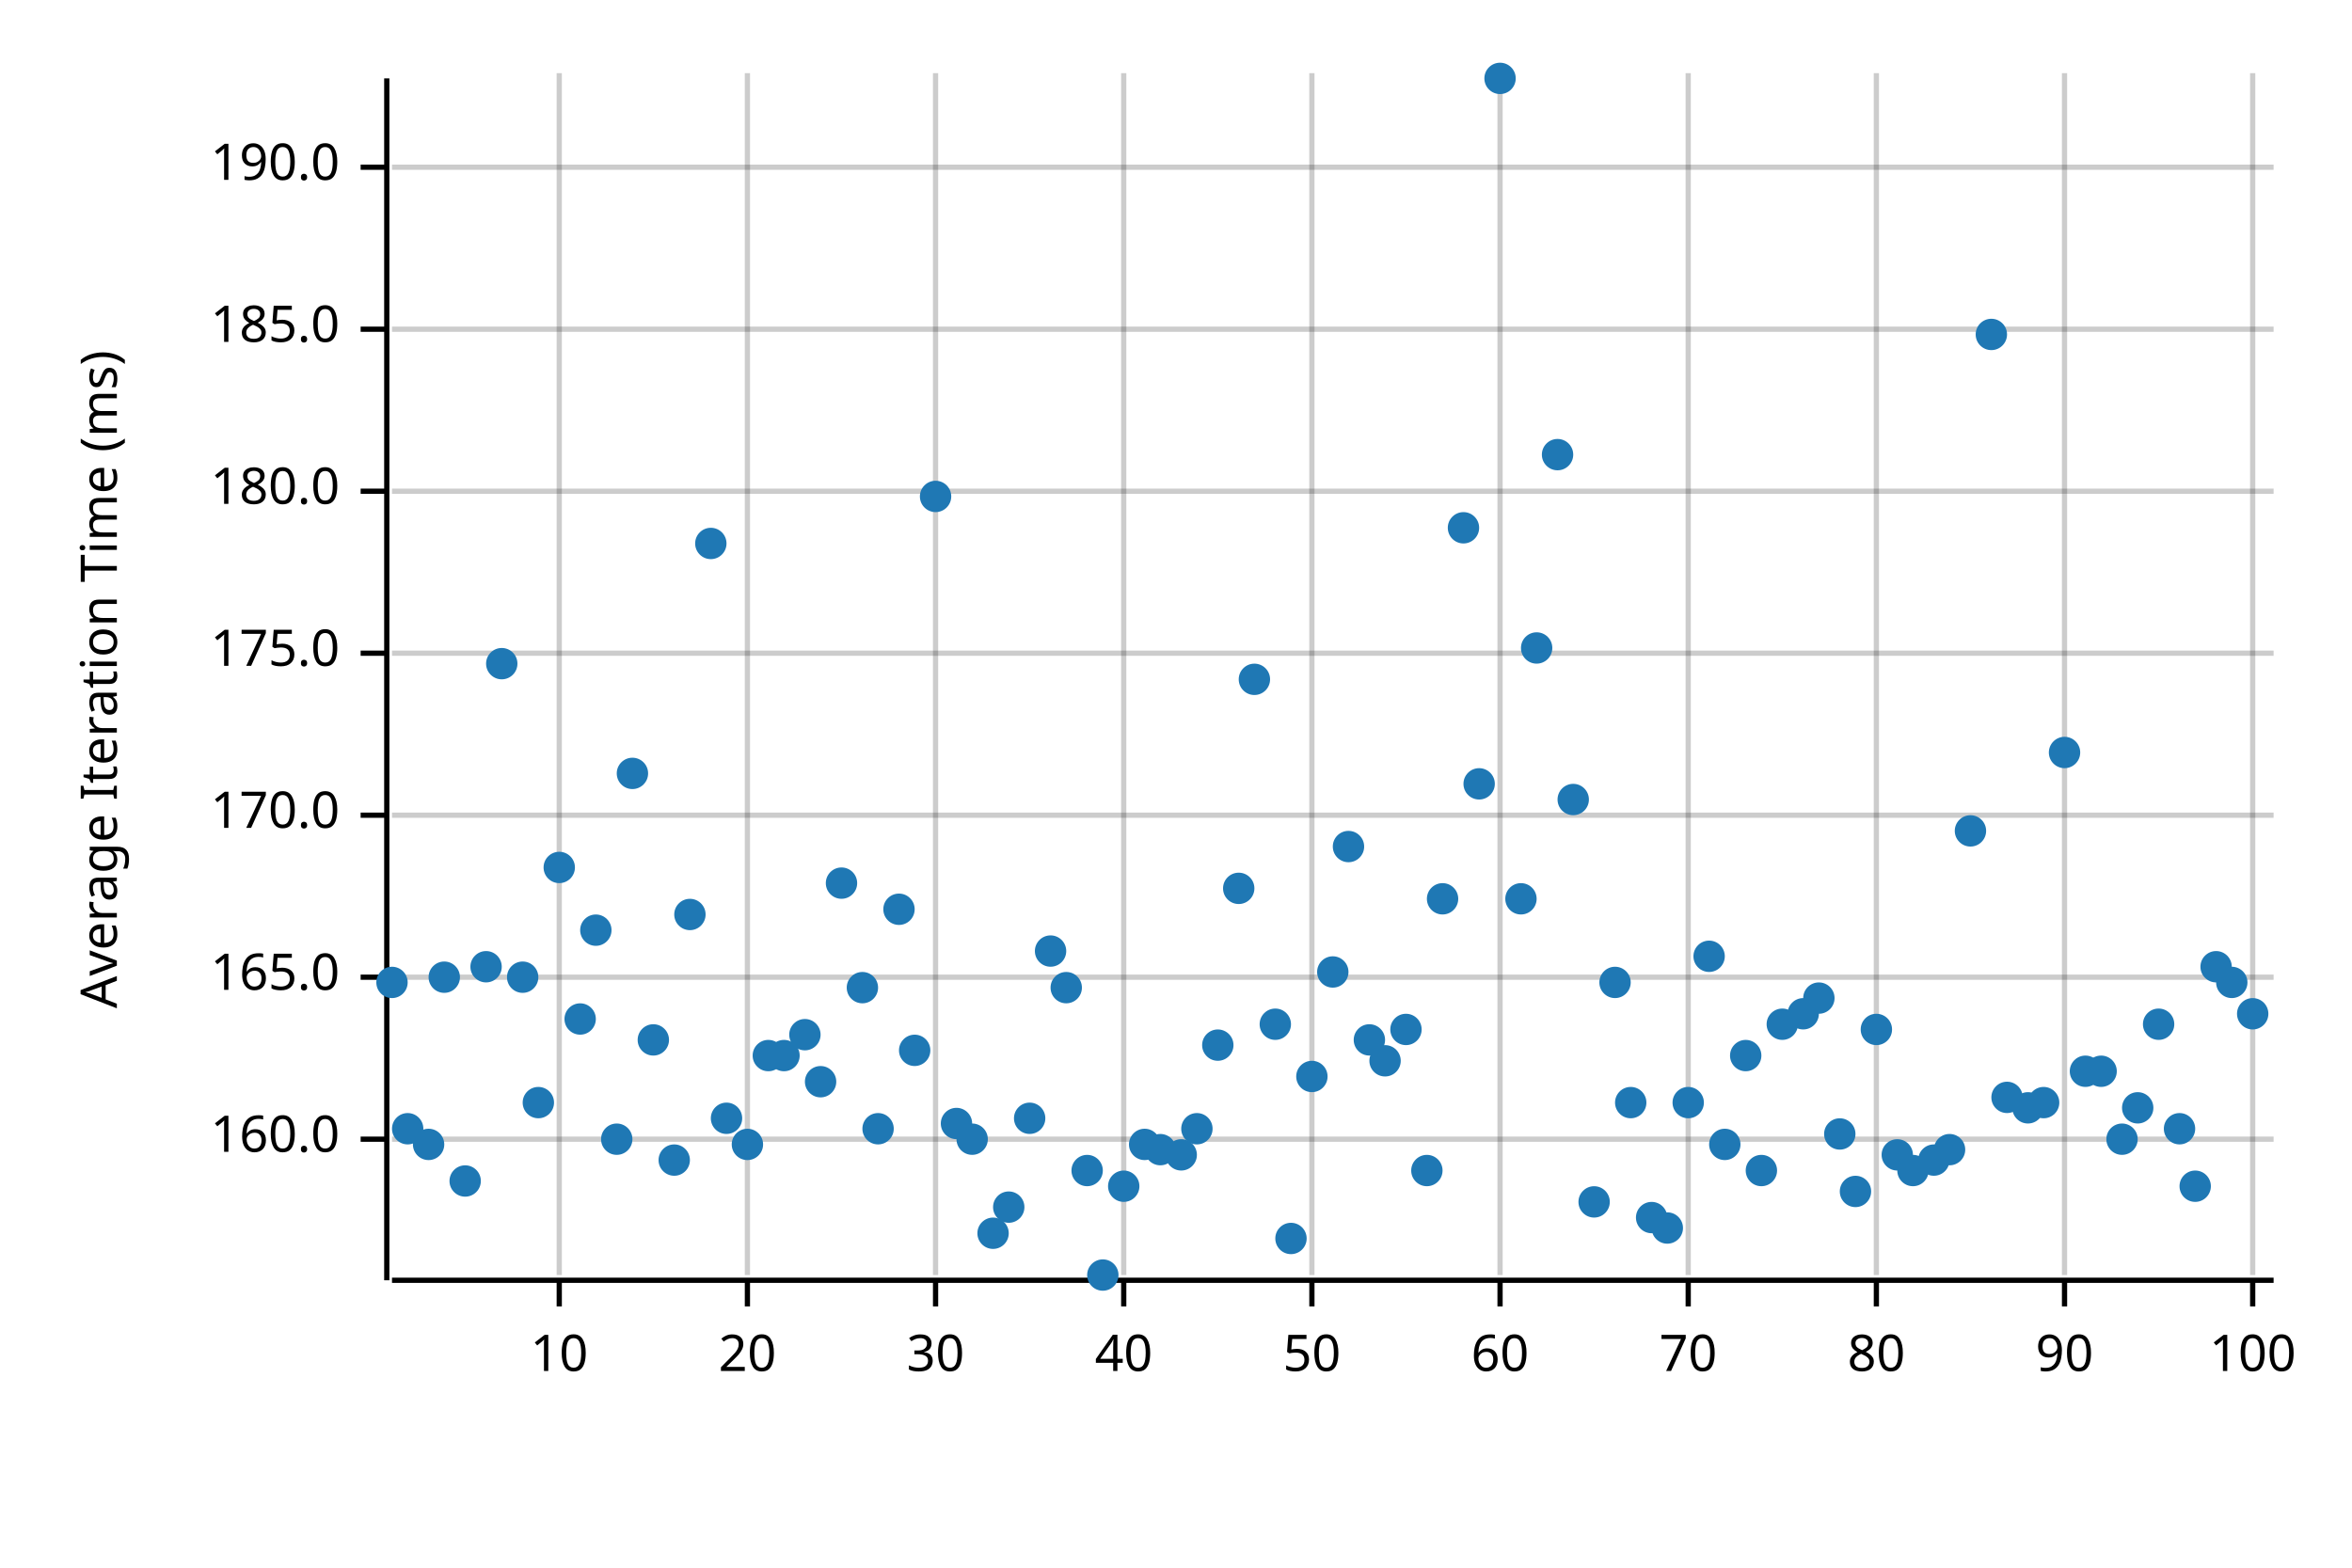
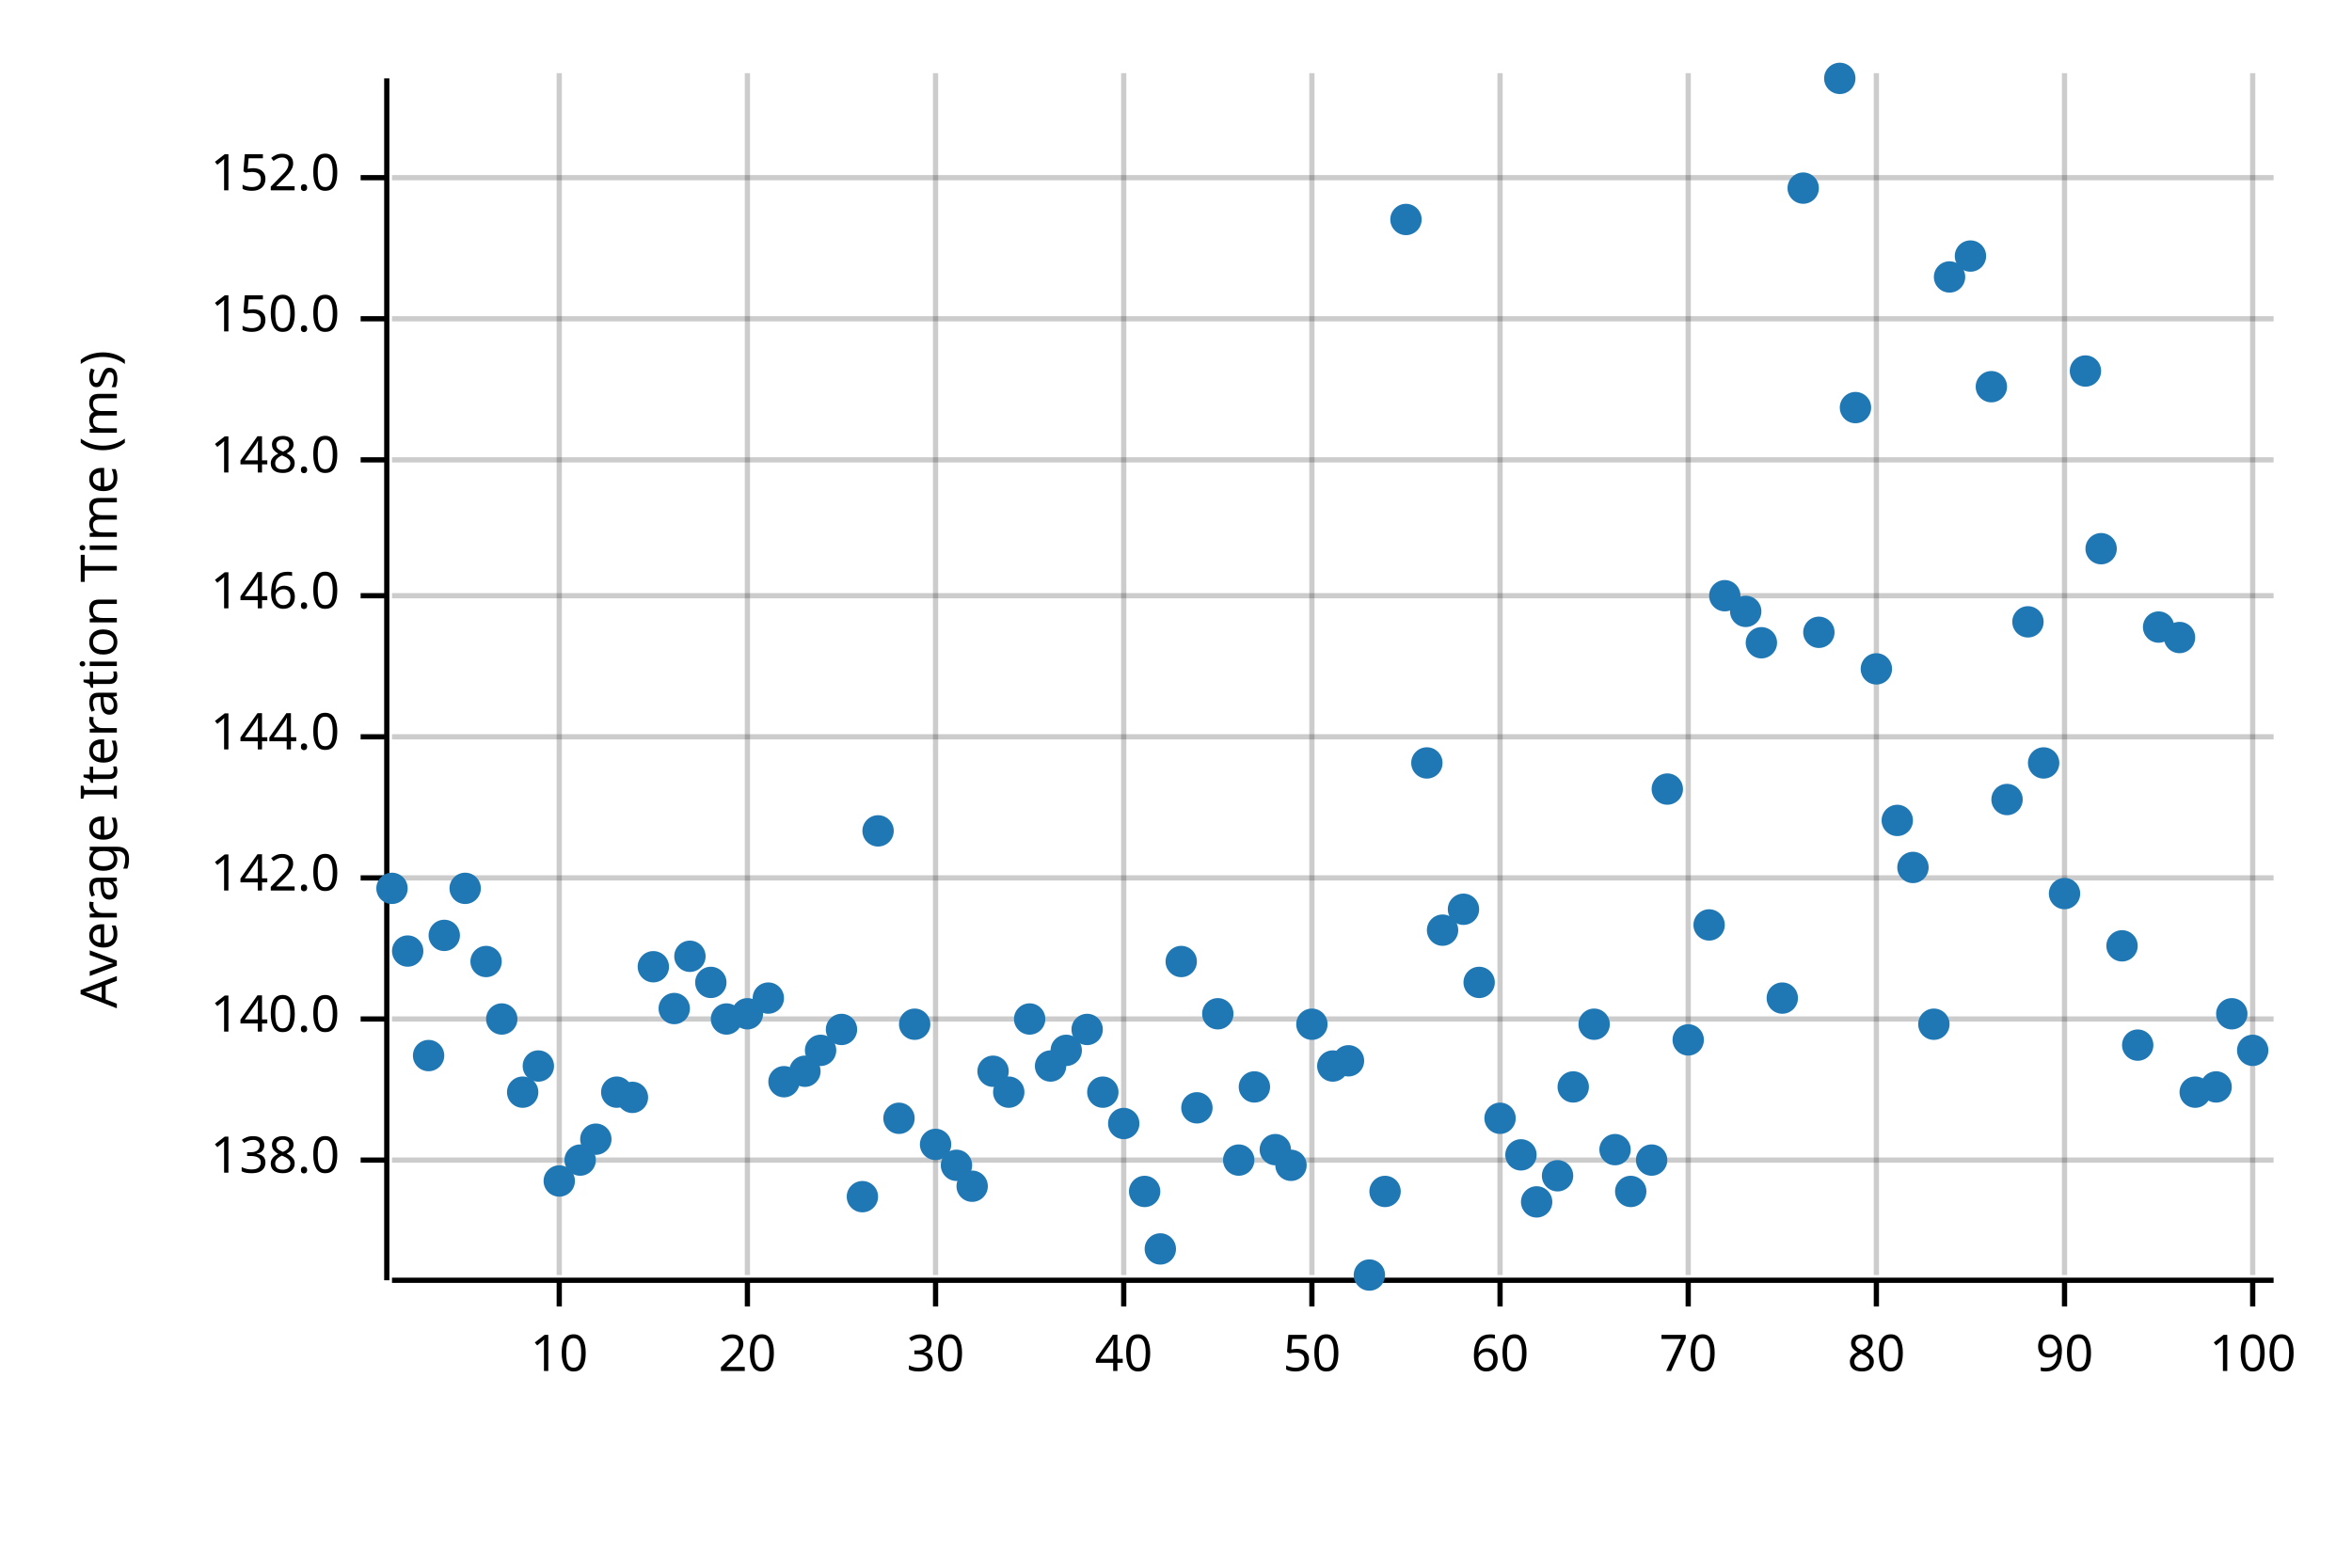
<svg xmlns="http://www.w3.org/2000/svg" width="450" height="300" viewBox="0 0 450 300">
  <text x="15" y="130" dy="0.76em" text-anchor="middle" font-family="sans-serif" font-size="9.677" opacity="1" fill="#000000" transform="rotate(270, 15, 130)">
Average Iteration Time (ms)
</text>
  <line opacity="0.2" stroke="#000000" stroke-width="1" x1="107" y1="244" x2="107" y2="14" />
  <line opacity="0.2" stroke="#000000" stroke-width="1" x1="143" y1="244" x2="143" y2="14" />
  <line opacity="0.2" stroke="#000000" stroke-width="1" x1="179" y1="244" x2="179" y2="14" />
  <line opacity="0.2" stroke="#000000" stroke-width="1" x1="215" y1="244" x2="215" y2="14" />
  <line opacity="0.2" stroke="#000000" stroke-width="1" x1="251" y1="244" x2="251" y2="14" />
  <line opacity="0.2" stroke="#000000" stroke-width="1" x1="287" y1="244" x2="287" y2="14" />
  <line opacity="0.2" stroke="#000000" stroke-width="1" x1="323" y1="244" x2="323" y2="14" />
  <line opacity="0.2" stroke="#000000" stroke-width="1" x1="359" y1="244" x2="359" y2="14" />
  <line opacity="0.2" stroke="#000000" stroke-width="1" x1="395" y1="244" x2="395" y2="14" />
  <line opacity="0.2" stroke="#000000" stroke-width="1" x1="431" y1="244" x2="431" y2="14" />
-   <line opacity="0.2" stroke="#000000" stroke-width="1" x1="75" y1="218" x2="435" y2="218" />
-   <line opacity="0.2" stroke="#000000" stroke-width="1" x1="75" y1="187" x2="435" y2="187" />
-   <line opacity="0.2" stroke="#000000" stroke-width="1" x1="75" y1="156" x2="435" y2="156" />
-   <line opacity="0.2" stroke="#000000" stroke-width="1" x1="75" y1="125" x2="435" y2="125" />
-   <line opacity="0.2" stroke="#000000" stroke-width="1" x1="75" y1="94" x2="435" y2="94" />
-   <line opacity="0.2" stroke="#000000" stroke-width="1" x1="75" y1="63" x2="435" y2="63" />
-   <line opacity="0.2" stroke="#000000" stroke-width="1" x1="75" y1="32" x2="435" y2="32" />
+   <line opacity="0.2" stroke="#000000" stroke-width="1" x1="75" y1="222" x2="435" y2="222" />
+   <line opacity="0.2" stroke="#000000" stroke-width="1" x1="75" y1="195" x2="435" y2="195" />
+   <line opacity="0.2" stroke="#000000" stroke-width="1" x1="75" y1="168" x2="435" y2="168" />
+   <line opacity="0.2" stroke="#000000" stroke-width="1" x1="75" y1="141" x2="435" y2="141" />
+   <line opacity="0.2" stroke="#000000" stroke-width="1" x1="75" y1="114" x2="435" y2="114" />
+   <line opacity="0.2" stroke="#000000" stroke-width="1" x1="75" y1="88" x2="435" y2="88" />
+   <line opacity="0.2" stroke="#000000" stroke-width="1" x1="75" y1="61" x2="435" y2="61" />
+   <line opacity="0.2" stroke="#000000" stroke-width="1" x1="75" y1="34" x2="435" y2="34" />
  <polyline fill="none" opacity="1" stroke="#000000" stroke-width="1" points="74,15 74,245 " />
-   <text x="65" y="218" dy="0.5ex" text-anchor="end" font-family="sans-serif" font-size="9.677" opacity="1" fill="#000000">
- 160.0
+   <text x="65" y="222" dy="0.5ex" text-anchor="end" font-family="sans-serif" font-size="9.677" opacity="1" fill="#000000">
+ 138.0
</text>
-   <polyline fill="none" opacity="1" stroke="#000000" stroke-width="1" points="69,218 74,218 " />
-   <text x="65" y="187" dy="0.5ex" text-anchor="end" font-family="sans-serif" font-size="9.677" opacity="1" fill="#000000">
- 165.0
+   <polyline fill="none" opacity="1" stroke="#000000" stroke-width="1" points="69,222 74,222 " />
+   <text x="65" y="195" dy="0.5ex" text-anchor="end" font-family="sans-serif" font-size="9.677" opacity="1" fill="#000000">
+ 140.0
</text>
-   <polyline fill="none" opacity="1" stroke="#000000" stroke-width="1" points="69,187 74,187 " />
-   <text x="65" y="156" dy="0.5ex" text-anchor="end" font-family="sans-serif" font-size="9.677" opacity="1" fill="#000000">
- 170.0
+   <polyline fill="none" opacity="1" stroke="#000000" stroke-width="1" points="69,195 74,195 " />
+   <text x="65" y="168" dy="0.5ex" text-anchor="end" font-family="sans-serif" font-size="9.677" opacity="1" fill="#000000">
+ 142.0
</text>
-   <polyline fill="none" opacity="1" stroke="#000000" stroke-width="1" points="69,156 74,156 " />
-   <text x="65" y="125" dy="0.5ex" text-anchor="end" font-family="sans-serif" font-size="9.677" opacity="1" fill="#000000">
- 175.0
+   <polyline fill="none" opacity="1" stroke="#000000" stroke-width="1" points="69,168 74,168 " />
+   <text x="65" y="141" dy="0.5ex" text-anchor="end" font-family="sans-serif" font-size="9.677" opacity="1" fill="#000000">
+ 144.0
</text>
-   <polyline fill="none" opacity="1" stroke="#000000" stroke-width="1" points="69,125 74,125 " />
-   <text x="65" y="94" dy="0.5ex" text-anchor="end" font-family="sans-serif" font-size="9.677" opacity="1" fill="#000000">
- 180.0
+   <polyline fill="none" opacity="1" stroke="#000000" stroke-width="1" points="69,141 74,141 " />
+   <text x="65" y="114" dy="0.5ex" text-anchor="end" font-family="sans-serif" font-size="9.677" opacity="1" fill="#000000">
+ 146.0
</text>
-   <polyline fill="none" opacity="1" stroke="#000000" stroke-width="1" points="69,94 74,94 " />
-   <text x="65" y="63" dy="0.5ex" text-anchor="end" font-family="sans-serif" font-size="9.677" opacity="1" fill="#000000">
- 185.0
+   <polyline fill="none" opacity="1" stroke="#000000" stroke-width="1" points="69,114 74,114 " />
+   <text x="65" y="88" dy="0.5ex" text-anchor="end" font-family="sans-serif" font-size="9.677" opacity="1" fill="#000000">
+ 148.0
</text>
-   <polyline fill="none" opacity="1" stroke="#000000" stroke-width="1" points="69,63 74,63 " />
-   <text x="65" y="32" dy="0.5ex" text-anchor="end" font-family="sans-serif" font-size="9.677" opacity="1" fill="#000000">
- 190.0
+   <polyline fill="none" opacity="1" stroke="#000000" stroke-width="1" points="69,88 74,88 " />
+   <text x="65" y="61" dy="0.5ex" text-anchor="end" font-family="sans-serif" font-size="9.677" opacity="1" fill="#000000">
+ 150.0
</text>
-   <polyline fill="none" opacity="1" stroke="#000000" stroke-width="1" points="69,32 74,32 " />
+   <polyline fill="none" opacity="1" stroke="#000000" stroke-width="1" points="69,61 74,61 " />
+   <text x="65" y="34" dy="0.5ex" text-anchor="end" font-family="sans-serif" font-size="9.677" opacity="1" fill="#000000">
+ 152.0
+ </text>
+   <polyline fill="none" opacity="1" stroke="#000000" stroke-width="1" points="69,34 74,34 " />
  <polyline fill="none" opacity="1" stroke="#000000" stroke-width="1" points="75,245 435,245 " />
  <text x="107" y="255" dy="0.76em" text-anchor="middle" font-family="sans-serif" font-size="9.677" opacity="1" fill="#000000">
10
</text>
  <polyline fill="none" opacity="1" stroke="#000000" stroke-width="1" points="107,245 107,250 " />
  <text x="143" y="255" dy="0.76em" text-anchor="middle" font-family="sans-serif" font-size="9.677" opacity="1" fill="#000000">
20
</text>
  <polyline fill="none" opacity="1" stroke="#000000" stroke-width="1" points="143,245 143,250 " />
  <text x="179" y="255" dy="0.76em" text-anchor="middle" font-family="sans-serif" font-size="9.677" opacity="1" fill="#000000">
30
</text>
  <polyline fill="none" opacity="1" stroke="#000000" stroke-width="1" points="179,245 179,250 " />
  <text x="215" y="255" dy="0.76em" text-anchor="middle" font-family="sans-serif" font-size="9.677" opacity="1" fill="#000000">
40
</text>
  <polyline fill="none" opacity="1" stroke="#000000" stroke-width="1" points="215,245 215,250 " />
  <text x="251" y="255" dy="0.76em" text-anchor="middle" font-family="sans-serif" font-size="9.677" opacity="1" fill="#000000">
50
</text>
  <polyline fill="none" opacity="1" stroke="#000000" stroke-width="1" points="251,245 251,250 " />
  <text x="287" y="255" dy="0.76em" text-anchor="middle" font-family="sans-serif" font-size="9.677" opacity="1" fill="#000000">
60
</text>
  <polyline fill="none" opacity="1" stroke="#000000" stroke-width="1" points="287,245 287,250 " />
  <text x="323" y="255" dy="0.76em" text-anchor="middle" font-family="sans-serif" font-size="9.677" opacity="1" fill="#000000">
70
</text>
  <polyline fill="none" opacity="1" stroke="#000000" stroke-width="1" points="323,245 323,250 " />
  <text x="359" y="255" dy="0.76em" text-anchor="middle" font-family="sans-serif" font-size="9.677" opacity="1" fill="#000000">
80
</text>
  <polyline fill="none" opacity="1" stroke="#000000" stroke-width="1" points="359,245 359,250 " />
  <text x="395" y="255" dy="0.76em" text-anchor="middle" font-family="sans-serif" font-size="9.677" opacity="1" fill="#000000">
90
</text>
  <polyline fill="none" opacity="1" stroke="#000000" stroke-width="1" points="395,245 395,250 " />
  <text x="431" y="255" dy="0.76em" text-anchor="middle" font-family="sans-serif" font-size="9.677" opacity="1" fill="#000000">
100
</text>
  <polyline fill="none" opacity="1" stroke="#000000" stroke-width="1" points="431,245 431,250 " />
-   <circle cx="75" cy="188" r="3" opacity="1" fill="#1F78B4" stroke="none" stroke-width="1" />
-   <circle cx="78" cy="216" r="3" opacity="1" fill="#1F78B4" stroke="none" stroke-width="1" />
-   <circle cx="82" cy="219" r="3" opacity="1" fill="#1F78B4" stroke="none" stroke-width="1" />
-   <circle cx="85" cy="187" r="3" opacity="1" fill="#1F78B4" stroke="none" stroke-width="1" />
-   <circle cx="89" cy="226" r="3" opacity="1" fill="#1F78B4" stroke="none" stroke-width="1" />
-   <circle cx="93" cy="185" r="3" opacity="1" fill="#1F78B4" stroke="none" stroke-width="1" />
-   <circle cx="96" cy="127" r="3" opacity="1" fill="#1F78B4" stroke="none" stroke-width="1" />
-   <circle cx="100" cy="187" r="3" opacity="1" fill="#1F78B4" stroke="none" stroke-width="1" />
-   <circle cx="103" cy="211" r="3" opacity="1" fill="#1F78B4" stroke="none" stroke-width="1" />
-   <circle cx="107" cy="166" r="3" opacity="1" fill="#1F78B4" stroke="none" stroke-width="1" />
-   <circle cx="111" cy="195" r="3" opacity="1" fill="#1F78B4" stroke="none" stroke-width="1" />
-   <circle cx="114" cy="178" r="3" opacity="1" fill="#1F78B4" stroke="none" stroke-width="1" />
-   <circle cx="118" cy="218" r="3" opacity="1" fill="#1F78B4" stroke="none" stroke-width="1" />
-   <circle cx="121" cy="148" r="3" opacity="1" fill="#1F78B4" stroke="none" stroke-width="1" />
-   <circle cx="125" cy="199" r="3" opacity="1" fill="#1F78B4" stroke="none" stroke-width="1" />
-   <circle cx="129" cy="222" r="3" opacity="1" fill="#1F78B4" stroke="none" stroke-width="1" />
-   <circle cx="132" cy="175" r="3" opacity="1" fill="#1F78B4" stroke="none" stroke-width="1" />
-   <circle cx="136" cy="104" r="3" opacity="1" fill="#1F78B4" stroke="none" stroke-width="1" />
-   <circle cx="139" cy="214" r="3" opacity="1" fill="#1F78B4" stroke="none" stroke-width="1" />
-   <circle cx="143" cy="219" r="3" opacity="1" fill="#1F78B4" stroke="none" stroke-width="1" />
-   <circle cx="147" cy="202" r="3" opacity="1" fill="#1F78B4" stroke="none" stroke-width="1" />
-   <circle cx="150" cy="202" r="3" opacity="1" fill="#1F78B4" stroke="none" stroke-width="1" />
-   <circle cx="154" cy="198" r="3" opacity="1" fill="#1F78B4" stroke="none" stroke-width="1" />
-   <circle cx="157" cy="207" r="3" opacity="1" fill="#1F78B4" stroke="none" stroke-width="1" />
-   <circle cx="161" cy="169" r="3" opacity="1" fill="#1F78B4" stroke="none" stroke-width="1" />
-   <circle cx="165" cy="189" r="3" opacity="1" fill="#1F78B4" stroke="none" stroke-width="1" />
-   <circle cx="168" cy="216" r="3" opacity="1" fill="#1F78B4" stroke="none" stroke-width="1" />
-   <circle cx="172" cy="174" r="3" opacity="1" fill="#1F78B4" stroke="none" stroke-width="1" />
-   <circle cx="175" cy="201" r="3" opacity="1" fill="#1F78B4" stroke="none" stroke-width="1" />
-   <circle cx="179" cy="95" r="3" opacity="1" fill="#1F78B4" stroke="none" stroke-width="1" />
-   <circle cx="183" cy="215" r="3" opacity="1" fill="#1F78B4" stroke="none" stroke-width="1" />
-   <circle cx="186" cy="218" r="3" opacity="1" fill="#1F78B4" stroke="none" stroke-width="1" />
-   <circle cx="190" cy="236" r="3" opacity="1" fill="#1F78B4" stroke="none" stroke-width="1" />
-   <circle cx="193" cy="231" r="3" opacity="1" fill="#1F78B4" stroke="none" stroke-width="1" />
-   <circle cx="197" cy="214" r="3" opacity="1" fill="#1F78B4" stroke="none" stroke-width="1" />
-   <circle cx="201" cy="182" r="3" opacity="1" fill="#1F78B4" stroke="none" stroke-width="1" />
-   <circle cx="204" cy="189" r="3" opacity="1" fill="#1F78B4" stroke="none" stroke-width="1" />
-   <circle cx="208" cy="224" r="3" opacity="1" fill="#1F78B4" stroke="none" stroke-width="1" />
-   <circle cx="211" cy="244" r="3" opacity="1" fill="#1F78B4" stroke="none" stroke-width="1" />
-   <circle cx="215" cy="227" r="3" opacity="1" fill="#1F78B4" stroke="none" stroke-width="1" />
-   <circle cx="219" cy="219" r="3" opacity="1" fill="#1F78B4" stroke="none" stroke-width="1" />
-   <circle cx="222" cy="220" r="3" opacity="1" fill="#1F78B4" stroke="none" stroke-width="1" />
-   <circle cx="226" cy="221" r="3" opacity="1" fill="#1F78B4" stroke="none" stroke-width="1" />
-   <circle cx="229" cy="216" r="3" opacity="1" fill="#1F78B4" stroke="none" stroke-width="1" />
-   <circle cx="233" cy="200" r="3" opacity="1" fill="#1F78B4" stroke="none" stroke-width="1" />
-   <circle cx="237" cy="170" r="3" opacity="1" fill="#1F78B4" stroke="none" stroke-width="1" />
-   <circle cx="240" cy="130" r="3" opacity="1" fill="#1F78B4" stroke="none" stroke-width="1" />
-   <circle cx="244" cy="196" r="3" opacity="1" fill="#1F78B4" stroke="none" stroke-width="1" />
-   <circle cx="247" cy="237" r="3" opacity="1" fill="#1F78B4" stroke="none" stroke-width="1" />
-   <circle cx="251" cy="206" r="3" opacity="1" fill="#1F78B4" stroke="none" stroke-width="1" />
-   <circle cx="255" cy="186" r="3" opacity="1" fill="#1F78B4" stroke="none" stroke-width="1" />
-   <circle cx="258" cy="162" r="3" opacity="1" fill="#1F78B4" stroke="none" stroke-width="1" />
-   <circle cx="262" cy="199" r="3" opacity="1" fill="#1F78B4" stroke="none" stroke-width="1" />
-   <circle cx="265" cy="203" r="3" opacity="1" fill="#1F78B4" stroke="none" stroke-width="1" />
-   <circle cx="269" cy="197" r="3" opacity="1" fill="#1F78B4" stroke="none" stroke-width="1" />
-   <circle cx="273" cy="224" r="3" opacity="1" fill="#1F78B4" stroke="none" stroke-width="1" />
-   <circle cx="276" cy="172" r="3" opacity="1" fill="#1F78B4" stroke="none" stroke-width="1" />
-   <circle cx="280" cy="101" r="3" opacity="1" fill="#1F78B4" stroke="none" stroke-width="1" />
-   <circle cx="283" cy="150" r="3" opacity="1" fill="#1F78B4" stroke="none" stroke-width="1" />
-   <circle cx="287" cy="15" r="3" opacity="1" fill="#1F78B4" stroke="none" stroke-width="1" />
-   <circle cx="291" cy="172" r="3" opacity="1" fill="#1F78B4" stroke="none" stroke-width="1" />
-   <circle cx="294" cy="124" r="3" opacity="1" fill="#1F78B4" stroke="none" stroke-width="1" />
-   <circle cx="298" cy="87" r="3" opacity="1" fill="#1F78B4" stroke="none" stroke-width="1" />
-   <circle cx="301" cy="153" r="3" opacity="1" fill="#1F78B4" stroke="none" stroke-width="1" />
-   <circle cx="305" cy="230" r="3" opacity="1" fill="#1F78B4" stroke="none" stroke-width="1" />
-   <circle cx="309" cy="188" r="3" opacity="1" fill="#1F78B4" stroke="none" stroke-width="1" />
-   <circle cx="312" cy="211" r="3" opacity="1" fill="#1F78B4" stroke="none" stroke-width="1" />
-   <circle cx="316" cy="233" r="3" opacity="1" fill="#1F78B4" stroke="none" stroke-width="1" />
-   <circle cx="319" cy="235" r="3" opacity="1" fill="#1F78B4" stroke="none" stroke-width="1" />
-   <circle cx="323" cy="211" r="3" opacity="1" fill="#1F78B4" stroke="none" stroke-width="1" />
-   <circle cx="327" cy="183" r="3" opacity="1" fill="#1F78B4" stroke="none" stroke-width="1" />
-   <circle cx="330" cy="219" r="3" opacity="1" fill="#1F78B4" stroke="none" stroke-width="1" />
-   <circle cx="334" cy="202" r="3" opacity="1" fill="#1F78B4" stroke="none" stroke-width="1" />
-   <circle cx="337" cy="224" r="3" opacity="1" fill="#1F78B4" stroke="none" stroke-width="1" />
-   <circle cx="341" cy="196" r="3" opacity="1" fill="#1F78B4" stroke="none" stroke-width="1" />
-   <circle cx="345" cy="194" r="3" opacity="1" fill="#1F78B4" stroke="none" stroke-width="1" />
-   <circle cx="348" cy="191" r="3" opacity="1" fill="#1F78B4" stroke="none" stroke-width="1" />
-   <circle cx="352" cy="217" r="3" opacity="1" fill="#1F78B4" stroke="none" stroke-width="1" />
-   <circle cx="355" cy="228" r="3" opacity="1" fill="#1F78B4" stroke="none" stroke-width="1" />
-   <circle cx="359" cy="197" r="3" opacity="1" fill="#1F78B4" stroke="none" stroke-width="1" />
-   <circle cx="363" cy="221" r="3" opacity="1" fill="#1F78B4" stroke="none" stroke-width="1" />
-   <circle cx="366" cy="224" r="3" opacity="1" fill="#1F78B4" stroke="none" stroke-width="1" />
-   <circle cx="370" cy="222" r="3" opacity="1" fill="#1F78B4" stroke="none" stroke-width="1" />
-   <circle cx="373" cy="220" r="3" opacity="1" fill="#1F78B4" stroke="none" stroke-width="1" />
-   <circle cx="377" cy="159" r="3" opacity="1" fill="#1F78B4" stroke="none" stroke-width="1" />
-   <circle cx="381" cy="64" r="3" opacity="1" fill="#1F78B4" stroke="none" stroke-width="1" />
-   <circle cx="384" cy="210" r="3" opacity="1" fill="#1F78B4" stroke="none" stroke-width="1" />
-   <circle cx="388" cy="212" r="3" opacity="1" fill="#1F78B4" stroke="none" stroke-width="1" />
-   <circle cx="391" cy="211" r="3" opacity="1" fill="#1F78B4" stroke="none" stroke-width="1" />
-   <circle cx="395" cy="144" r="3" opacity="1" fill="#1F78B4" stroke="none" stroke-width="1" />
-   <circle cx="399" cy="205" r="3" opacity="1" fill="#1F78B4" stroke="none" stroke-width="1" />
-   <circle cx="402" cy="205" r="3" opacity="1" fill="#1F78B4" stroke="none" stroke-width="1" />
-   <circle cx="406" cy="218" r="3" opacity="1" fill="#1F78B4" stroke="none" stroke-width="1" />
-   <circle cx="409" cy="212" r="3" opacity="1" fill="#1F78B4" stroke="none" stroke-width="1" />
-   <circle cx="413" cy="196" r="3" opacity="1" fill="#1F78B4" stroke="none" stroke-width="1" />
-   <circle cx="417" cy="216" r="3" opacity="1" fill="#1F78B4" stroke="none" stroke-width="1" />
-   <circle cx="420" cy="227" r="3" opacity="1" fill="#1F78B4" stroke="none" stroke-width="1" />
-   <circle cx="424" cy="185" r="3" opacity="1" fill="#1F78B4" stroke="none" stroke-width="1" />
-   <circle cx="427" cy="188" r="3" opacity="1" fill="#1F78B4" stroke="none" stroke-width="1" />
-   <circle cx="431" cy="194" r="3" opacity="1" fill="#1F78B4" stroke="none" stroke-width="1" />
+   <circle cx="75" cy="170" r="3" opacity="1" fill="#1F78B4" stroke="none" stroke-width="1" />
+   <circle cx="78" cy="182" r="3" opacity="1" fill="#1F78B4" stroke="none" stroke-width="1" />
+   <circle cx="82" cy="202" r="3" opacity="1" fill="#1F78B4" stroke="none" stroke-width="1" />
+   <circle cx="85" cy="179" r="3" opacity="1" fill="#1F78B4" stroke="none" stroke-width="1" />
+   <circle cx="89" cy="170" r="3" opacity="1" fill="#1F78B4" stroke="none" stroke-width="1" />
+   <circle cx="93" cy="184" r="3" opacity="1" fill="#1F78B4" stroke="none" stroke-width="1" />
+   <circle cx="96" cy="195" r="3" opacity="1" fill="#1F78B4" stroke="none" stroke-width="1" />
+   <circle cx="100" cy="209" r="3" opacity="1" fill="#1F78B4" stroke="none" stroke-width="1" />
+   <circle cx="103" cy="204" r="3" opacity="1" fill="#1F78B4" stroke="none" stroke-width="1" />
+   <circle cx="107" cy="226" r="3" opacity="1" fill="#1F78B4" stroke="none" stroke-width="1" />
+   <circle cx="111" cy="222" r="3" opacity="1" fill="#1F78B4" stroke="none" stroke-width="1" />
+   <circle cx="114" cy="218" r="3" opacity="1" fill="#1F78B4" stroke="none" stroke-width="1" />
+   <circle cx="118" cy="209" r="3" opacity="1" fill="#1F78B4" stroke="none" stroke-width="1" />
+   <circle cx="121" cy="210" r="3" opacity="1" fill="#1F78B4" stroke="none" stroke-width="1" />
+   <circle cx="125" cy="185" r="3" opacity="1" fill="#1F78B4" stroke="none" stroke-width="1" />
+   <circle cx="129" cy="193" r="3" opacity="1" fill="#1F78B4" stroke="none" stroke-width="1" />
+   <circle cx="132" cy="183" r="3" opacity="1" fill="#1F78B4" stroke="none" stroke-width="1" />
+   <circle cx="136" cy="188" r="3" opacity="1" fill="#1F78B4" stroke="none" stroke-width="1" />
+   <circle cx="139" cy="195" r="3" opacity="1" fill="#1F78B4" stroke="none" stroke-width="1" />
+   <circle cx="143" cy="194" r="3" opacity="1" fill="#1F78B4" stroke="none" stroke-width="1" />
+   <circle cx="147" cy="191" r="3" opacity="1" fill="#1F78B4" stroke="none" stroke-width="1" />
+   <circle cx="150" cy="207" r="3" opacity="1" fill="#1F78B4" stroke="none" stroke-width="1" />
+   <circle cx="154" cy="205" r="3" opacity="1" fill="#1F78B4" stroke="none" stroke-width="1" />
+   <circle cx="157" cy="201" r="3" opacity="1" fill="#1F78B4" stroke="none" stroke-width="1" />
+   <circle cx="161" cy="197" r="3" opacity="1" fill="#1F78B4" stroke="none" stroke-width="1" />
+   <circle cx="165" cy="229" r="3" opacity="1" fill="#1F78B4" stroke="none" stroke-width="1" />
+   <circle cx="168" cy="159" r="3" opacity="1" fill="#1F78B4" stroke="none" stroke-width="1" />
+   <circle cx="172" cy="214" r="3" opacity="1" fill="#1F78B4" stroke="none" stroke-width="1" />
+   <circle cx="175" cy="196" r="3" opacity="1" fill="#1F78B4" stroke="none" stroke-width="1" />
+   <circle cx="179" cy="219" r="3" opacity="1" fill="#1F78B4" stroke="none" stroke-width="1" />
+   <circle cx="183" cy="223" r="3" opacity="1" fill="#1F78B4" stroke="none" stroke-width="1" />
+   <circle cx="186" cy="227" r="3" opacity="1" fill="#1F78B4" stroke="none" stroke-width="1" />
+   <circle cx="190" cy="205" r="3" opacity="1" fill="#1F78B4" stroke="none" stroke-width="1" />
+   <circle cx="193" cy="209" r="3" opacity="1" fill="#1F78B4" stroke="none" stroke-width="1" />
+   <circle cx="197" cy="195" r="3" opacity="1" fill="#1F78B4" stroke="none" stroke-width="1" />
+   <circle cx="201" cy="204" r="3" opacity="1" fill="#1F78B4" stroke="none" stroke-width="1" />
+   <circle cx="204" cy="201" r="3" opacity="1" fill="#1F78B4" stroke="none" stroke-width="1" />
+   <circle cx="208" cy="197" r="3" opacity="1" fill="#1F78B4" stroke="none" stroke-width="1" />
+   <circle cx="211" cy="209" r="3" opacity="1" fill="#1F78B4" stroke="none" stroke-width="1" />
+   <circle cx="215" cy="215" r="3" opacity="1" fill="#1F78B4" stroke="none" stroke-width="1" />
+   <circle cx="219" cy="228" r="3" opacity="1" fill="#1F78B4" stroke="none" stroke-width="1" />
+   <circle cx="222" cy="239" r="3" opacity="1" fill="#1F78B4" stroke="none" stroke-width="1" />
+   <circle cx="226" cy="184" r="3" opacity="1" fill="#1F78B4" stroke="none" stroke-width="1" />
+   <circle cx="229" cy="212" r="3" opacity="1" fill="#1F78B4" stroke="none" stroke-width="1" />
+   <circle cx="233" cy="194" r="3" opacity="1" fill="#1F78B4" stroke="none" stroke-width="1" />
+   <circle cx="237" cy="222" r="3" opacity="1" fill="#1F78B4" stroke="none" stroke-width="1" />
+   <circle cx="240" cy="208" r="3" opacity="1" fill="#1F78B4" stroke="none" stroke-width="1" />
+   <circle cx="244" cy="220" r="3" opacity="1" fill="#1F78B4" stroke="none" stroke-width="1" />
+   <circle cx="247" cy="223" r="3" opacity="1" fill="#1F78B4" stroke="none" stroke-width="1" />
+   <circle cx="251" cy="196" r="3" opacity="1" fill="#1F78B4" stroke="none" stroke-width="1" />
+   <circle cx="255" cy="204" r="3" opacity="1" fill="#1F78B4" stroke="none" stroke-width="1" />
+   <circle cx="258" cy="203" r="3" opacity="1" fill="#1F78B4" stroke="none" stroke-width="1" />
+   <circle cx="262" cy="244" r="3" opacity="1" fill="#1F78B4" stroke="none" stroke-width="1" />
+   <circle cx="265" cy="228" r="3" opacity="1" fill="#1F78B4" stroke="none" stroke-width="1" />
+   <circle cx="269" cy="42" r="3" opacity="1" fill="#1F78B4" stroke="none" stroke-width="1" />
+   <circle cx="273" cy="146" r="3" opacity="1" fill="#1F78B4" stroke="none" stroke-width="1" />
+   <circle cx="276" cy="178" r="3" opacity="1" fill="#1F78B4" stroke="none" stroke-width="1" />
+   <circle cx="280" cy="174" r="3" opacity="1" fill="#1F78B4" stroke="none" stroke-width="1" />
+   <circle cx="283" cy="188" r="3" opacity="1" fill="#1F78B4" stroke="none" stroke-width="1" />
+   <circle cx="287" cy="214" r="3" opacity="1" fill="#1F78B4" stroke="none" stroke-width="1" />
+   <circle cx="291" cy="221" r="3" opacity="1" fill="#1F78B4" stroke="none" stroke-width="1" />
+   <circle cx="294" cy="230" r="3" opacity="1" fill="#1F78B4" stroke="none" stroke-width="1" />
+   <circle cx="298" cy="225" r="3" opacity="1" fill="#1F78B4" stroke="none" stroke-width="1" />
+   <circle cx="301" cy="208" r="3" opacity="1" fill="#1F78B4" stroke="none" stroke-width="1" />
+   <circle cx="305" cy="196" r="3" opacity="1" fill="#1F78B4" stroke="none" stroke-width="1" />
+   <circle cx="309" cy="220" r="3" opacity="1" fill="#1F78B4" stroke="none" stroke-width="1" />
+   <circle cx="312" cy="228" r="3" opacity="1" fill="#1F78B4" stroke="none" stroke-width="1" />
+   <circle cx="316" cy="222" r="3" opacity="1" fill="#1F78B4" stroke="none" stroke-width="1" />
+   <circle cx="319" cy="151" r="3" opacity="1" fill="#1F78B4" stroke="none" stroke-width="1" />
+   <circle cx="323" cy="199" r="3" opacity="1" fill="#1F78B4" stroke="none" stroke-width="1" />
+   <circle cx="327" cy="177" r="3" opacity="1" fill="#1F78B4" stroke="none" stroke-width="1" />
+   <circle cx="330" cy="114" r="3" opacity="1" fill="#1F78B4" stroke="none" stroke-width="1" />
+   <circle cx="334" cy="117" r="3" opacity="1" fill="#1F78B4" stroke="none" stroke-width="1" />
+   <circle cx="337" cy="123" r="3" opacity="1" fill="#1F78B4" stroke="none" stroke-width="1" />
+   <circle cx="341" cy="191" r="3" opacity="1" fill="#1F78B4" stroke="none" stroke-width="1" />
+   <circle cx="345" cy="36" r="3" opacity="1" fill="#1F78B4" stroke="none" stroke-width="1" />
+   <circle cx="348" cy="121" r="3" opacity="1" fill="#1F78B4" stroke="none" stroke-width="1" />
+   <circle cx="352" cy="15" r="3" opacity="1" fill="#1F78B4" stroke="none" stroke-width="1" />
+   <circle cx="355" cy="78" r="3" opacity="1" fill="#1F78B4" stroke="none" stroke-width="1" />
+   <circle cx="359" cy="128" r="3" opacity="1" fill="#1F78B4" stroke="none" stroke-width="1" />
+   <circle cx="363" cy="157" r="3" opacity="1" fill="#1F78B4" stroke="none" stroke-width="1" />
+   <circle cx="366" cy="166" r="3" opacity="1" fill="#1F78B4" stroke="none" stroke-width="1" />
+   <circle cx="370" cy="196" r="3" opacity="1" fill="#1F78B4" stroke="none" stroke-width="1" />
+   <circle cx="373" cy="53" r="3" opacity="1" fill="#1F78B4" stroke="none" stroke-width="1" />
+   <circle cx="377" cy="49" r="3" opacity="1" fill="#1F78B4" stroke="none" stroke-width="1" />
+   <circle cx="381" cy="74" r="3" opacity="1" fill="#1F78B4" stroke="none" stroke-width="1" />
+   <circle cx="384" cy="153" r="3" opacity="1" fill="#1F78B4" stroke="none" stroke-width="1" />
+   <circle cx="388" cy="119" r="3" opacity="1" fill="#1F78B4" stroke="none" stroke-width="1" />
+   <circle cx="391" cy="146" r="3" opacity="1" fill="#1F78B4" stroke="none" stroke-width="1" />
+   <circle cx="395" cy="171" r="3" opacity="1" fill="#1F78B4" stroke="none" stroke-width="1" />
+   <circle cx="399" cy="71" r="3" opacity="1" fill="#1F78B4" stroke="none" stroke-width="1" />
+   <circle cx="402" cy="105" r="3" opacity="1" fill="#1F78B4" stroke="none" stroke-width="1" />
+   <circle cx="406" cy="181" r="3" opacity="1" fill="#1F78B4" stroke="none" stroke-width="1" />
+   <circle cx="409" cy="200" r="3" opacity="1" fill="#1F78B4" stroke="none" stroke-width="1" />
+   <circle cx="413" cy="120" r="3" opacity="1" fill="#1F78B4" stroke="none" stroke-width="1" />
+   <circle cx="417" cy="122" r="3" opacity="1" fill="#1F78B4" stroke="none" stroke-width="1" />
+   <circle cx="420" cy="209" r="3" opacity="1" fill="#1F78B4" stroke="none" stroke-width="1" />
+   <circle cx="424" cy="208" r="3" opacity="1" fill="#1F78B4" stroke="none" stroke-width="1" />
+   <circle cx="427" cy="194" r="3" opacity="1" fill="#1F78B4" stroke="none" stroke-width="1" />
+   <circle cx="431" cy="201" r="3" opacity="1" fill="#1F78B4" stroke="none" stroke-width="1" />
</svg>
